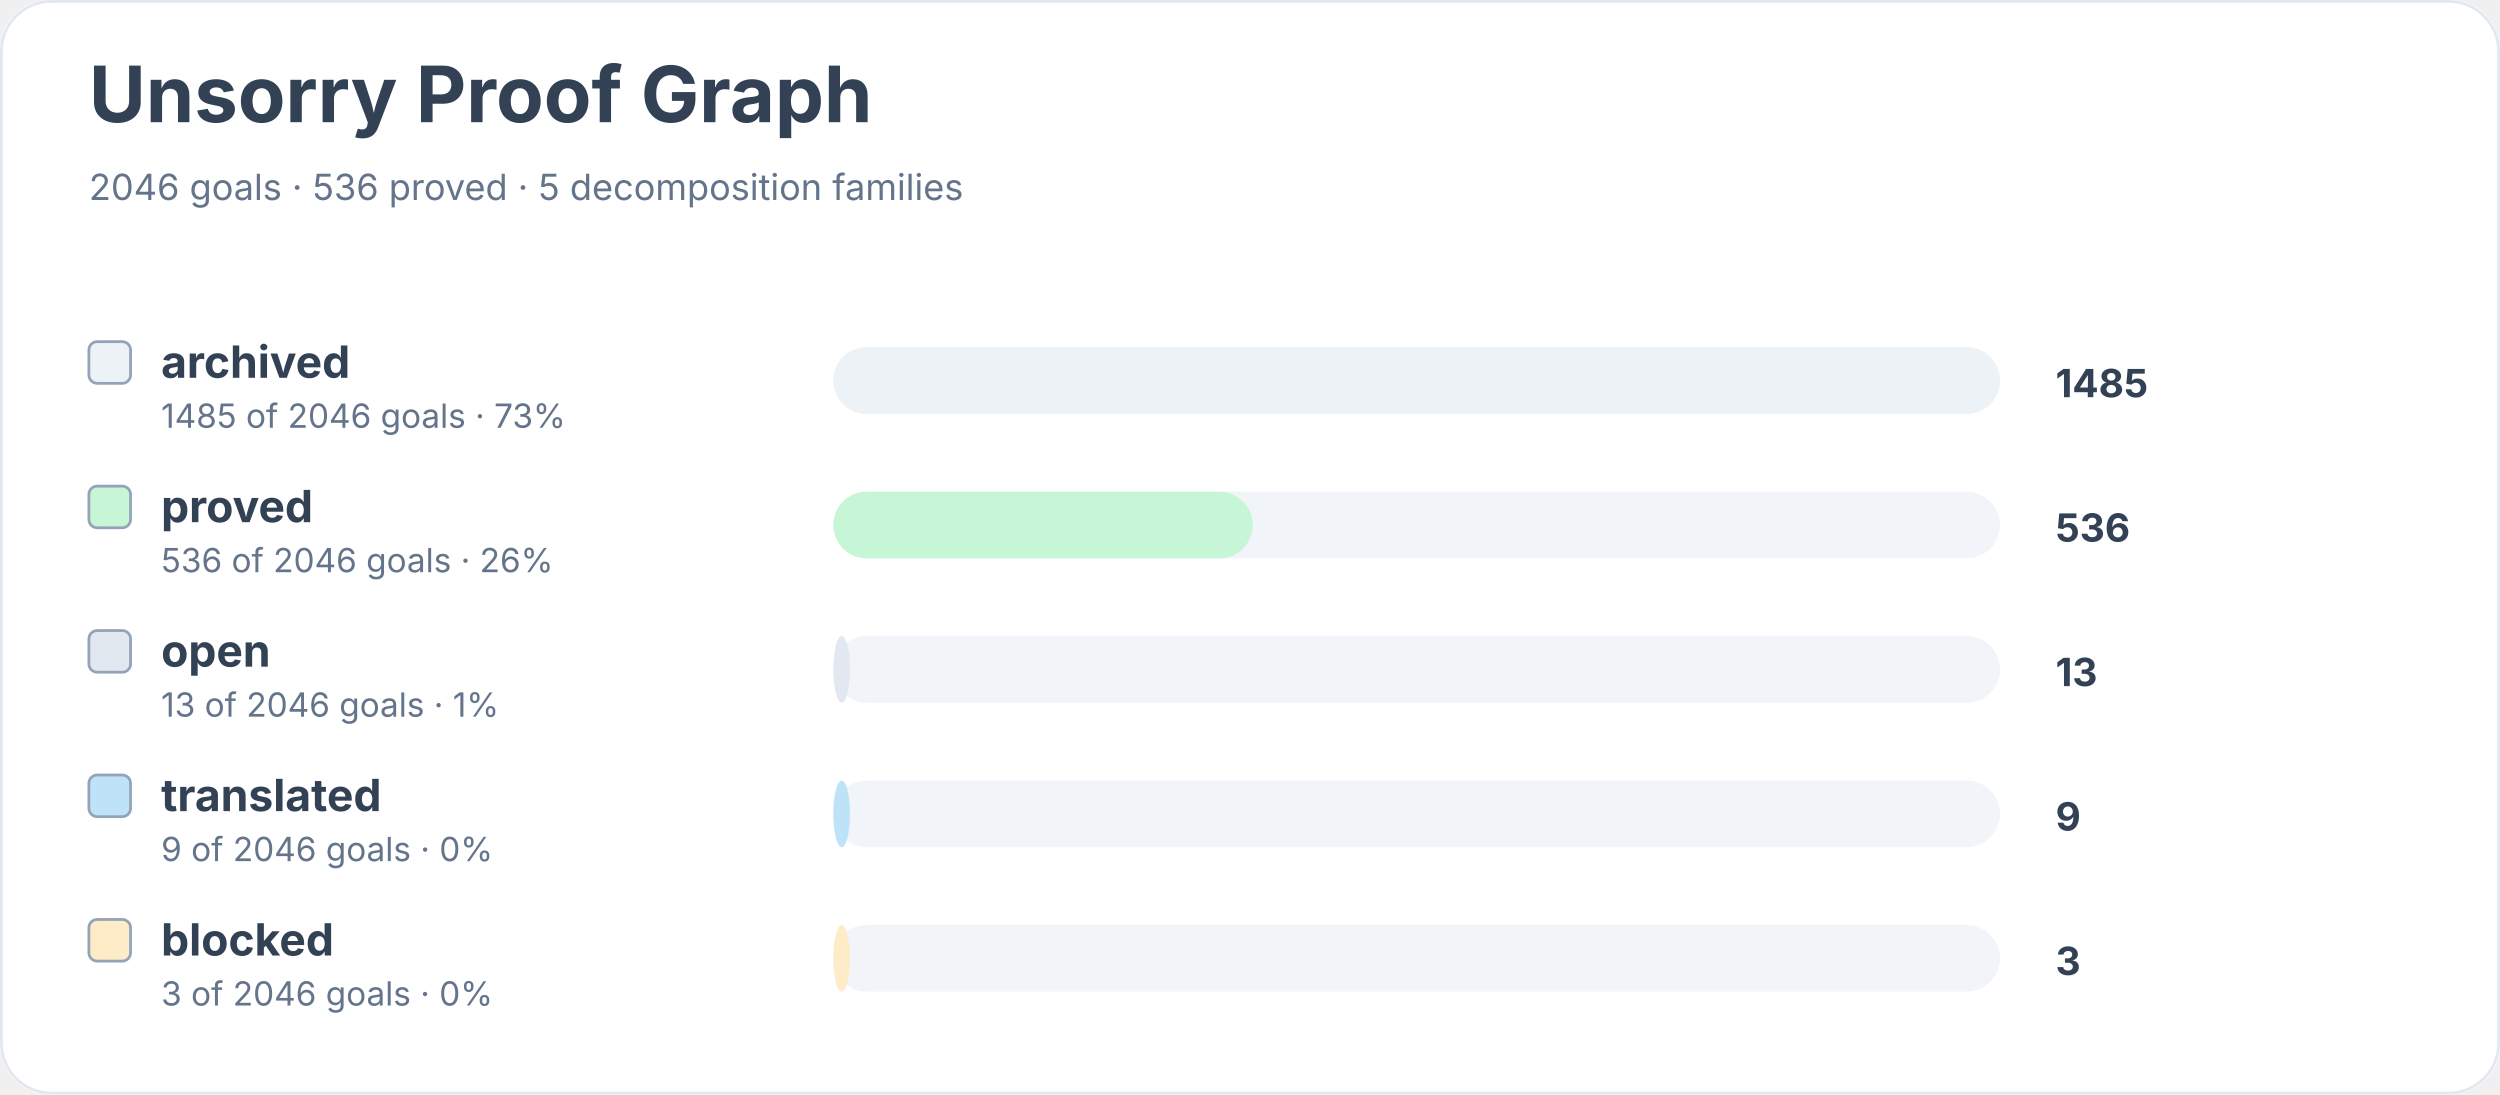
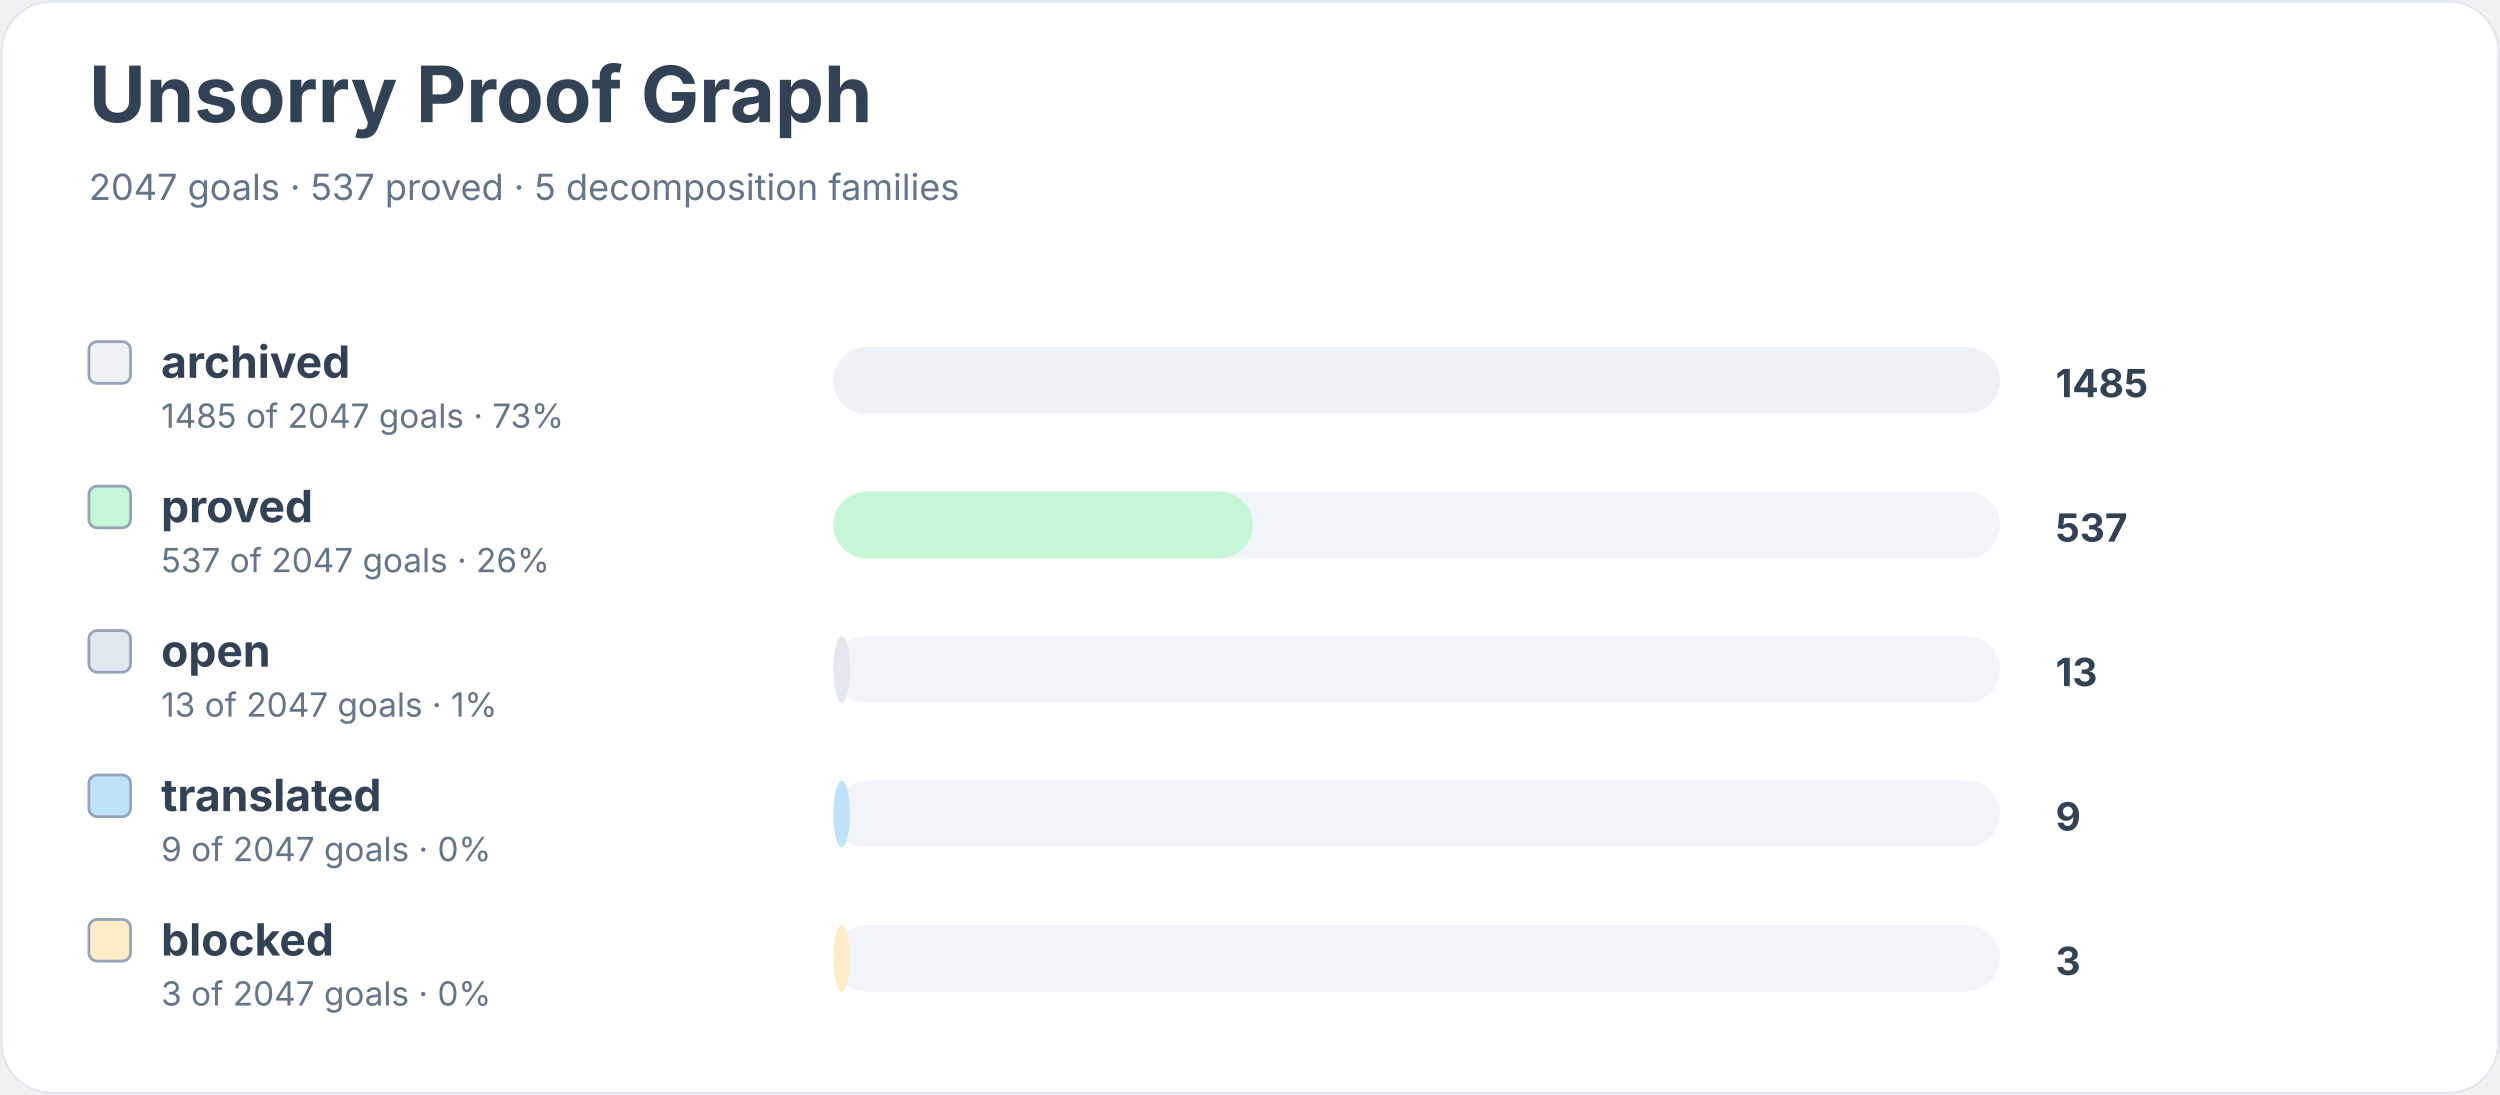
<svg xmlns="http://www.w3.org/2000/svg" width="900" height="394" viewBox="0 0 900 394" role="img" aria-labelledby="title desc">
  <rect width="900" height="100%" rx="18" fill="#ffffff" />
  <rect x="0.5" y="0.5" width="899" height="393" rx="18" fill="none" stroke="#e2e8f0" />
  <text x="32" y="44" font-family="Inter, system-ui, sans-serif" font-size="28" font-weight="700" fill="#334155">Unsorry Proof Graph</text>
-   <text x="32" y="72" font-family="Inter, system-ui, sans-serif" font-size="13" fill="#64748b">2046 goals · 536 proved · 5 decomposition families</text>
+   <text x="32" y="72" font-family="Inter, system-ui, sans-serif" font-size="13" fill="#64748b">2047 goals · 537 proved · 5 decomposition families</text>
  <rect x="32" y="123" width="15" height="15" rx="3" fill="#edf2f7" stroke="#94a3b8" />
  <text x="58" y="136" font-family="Inter, system-ui, sans-serif" font-size="16" font-weight="650" fill="#334155">archived</text>
-   <text x="58" y="154" font-family="Inter, system-ui, sans-serif" font-size="12" fill="#64748b">1485 of 2046 goals · 73%</text>
+   <text x="58" y="154" font-family="Inter, system-ui, sans-serif" font-size="12" fill="#64748b">1485 of 2047 goals · 73%</text>
  <rect x="300" y="125" width="420" height="24" rx="12" fill="#f1f5f9" />
  <rect x="300" y="125" width="420" height="24" rx="12" fill="#edf2f7" />
  <text x="740" y="143" font-family="Inter, system-ui, sans-serif" font-size="14" font-weight="700" fill="#334155">1485</text>
  <rect x="32" y="175" width="15" height="15" rx="3" fill="#c6f6d5" stroke="#94a3b8" />
  <text x="58" y="188" font-family="Inter, system-ui, sans-serif" font-size="16" font-weight="650" fill="#334155">proved</text>
-   <text x="58" y="206" font-family="Inter, system-ui, sans-serif" font-size="12" fill="#64748b">536 of 2046 goals · 26%</text>
+   <text x="58" y="206" font-family="Inter, system-ui, sans-serif" font-size="12" fill="#64748b">537 of 2047 goals · 26%</text>
  <rect x="300" y="177" width="420" height="24" rx="12" fill="#f1f5f9" />
  <rect x="300" y="177" width="151" height="24" rx="12" fill="#c6f6d5" />
-   <text x="740" y="195" font-family="Inter, system-ui, sans-serif" font-size="14" font-weight="700" fill="#334155">536</text>
+   <text x="740" y="195" font-family="Inter, system-ui, sans-serif" font-size="14" font-weight="700" fill="#334155">537</text>
  <rect x="32" y="227" width="15" height="15" rx="3" fill="#e2e8f0" stroke="#94a3b8" />
  <text x="58" y="240" font-family="Inter, system-ui, sans-serif" font-size="16" font-weight="650" fill="#334155">open</text>
-   <text x="58" y="258" font-family="Inter, system-ui, sans-serif" font-size="12" fill="#64748b">13 of 2046 goals · 1%</text>
+   <text x="58" y="258" font-family="Inter, system-ui, sans-serif" font-size="12" fill="#64748b">13 of 2047 goals · 1%</text>
  <rect x="300" y="229" width="420" height="24" rx="12" fill="#f1f5f9" />
  <rect x="300" y="229" width="6" height="24" rx="12" fill="#e2e8f0" />
  <text x="740" y="247" font-family="Inter, system-ui, sans-serif" font-size="14" font-weight="700" fill="#334155">13</text>
  <rect x="32" y="279" width="15" height="15" rx="3" fill="#bee3f8" stroke="#94a3b8" />
  <text x="58" y="292" font-family="Inter, system-ui, sans-serif" font-size="16" font-weight="650" fill="#334155">translated</text>
-   <text x="58" y="310" font-family="Inter, system-ui, sans-serif" font-size="12" fill="#64748b">9 of 2046 goals · 0%</text>
+   <text x="58" y="310" font-family="Inter, system-ui, sans-serif" font-size="12" fill="#64748b">9 of 2047 goals · 0%</text>
  <rect x="300" y="281" width="420" height="24" rx="12" fill="#f1f5f9" />
  <rect x="300" y="281" width="6" height="24" rx="12" fill="#bee3f8" />
  <text x="740" y="299" font-family="Inter, system-ui, sans-serif" font-size="14" font-weight="700" fill="#334155">9</text>
  <rect x="32" y="331" width="15" height="15" rx="3" fill="#feebc8" stroke="#94a3b8" />
  <text x="58" y="344" font-family="Inter, system-ui, sans-serif" font-size="16" font-weight="650" fill="#334155">blocked</text>
-   <text x="58" y="362" font-family="Inter, system-ui, sans-serif" font-size="12" fill="#64748b">3 of 2046 goals · 0%</text>
+   <text x="58" y="362" font-family="Inter, system-ui, sans-serif" font-size="12" fill="#64748b">3 of 2047 goals · 0%</text>
  <rect x="300" y="333" width="420" height="24" rx="12" fill="#f1f5f9" />
  <rect x="300" y="333" width="6" height="24" rx="12" fill="#feebc8" />
  <text x="740" y="351" font-family="Inter, system-ui, sans-serif" font-size="14" font-weight="700" fill="#334155">3</text>
</svg>
